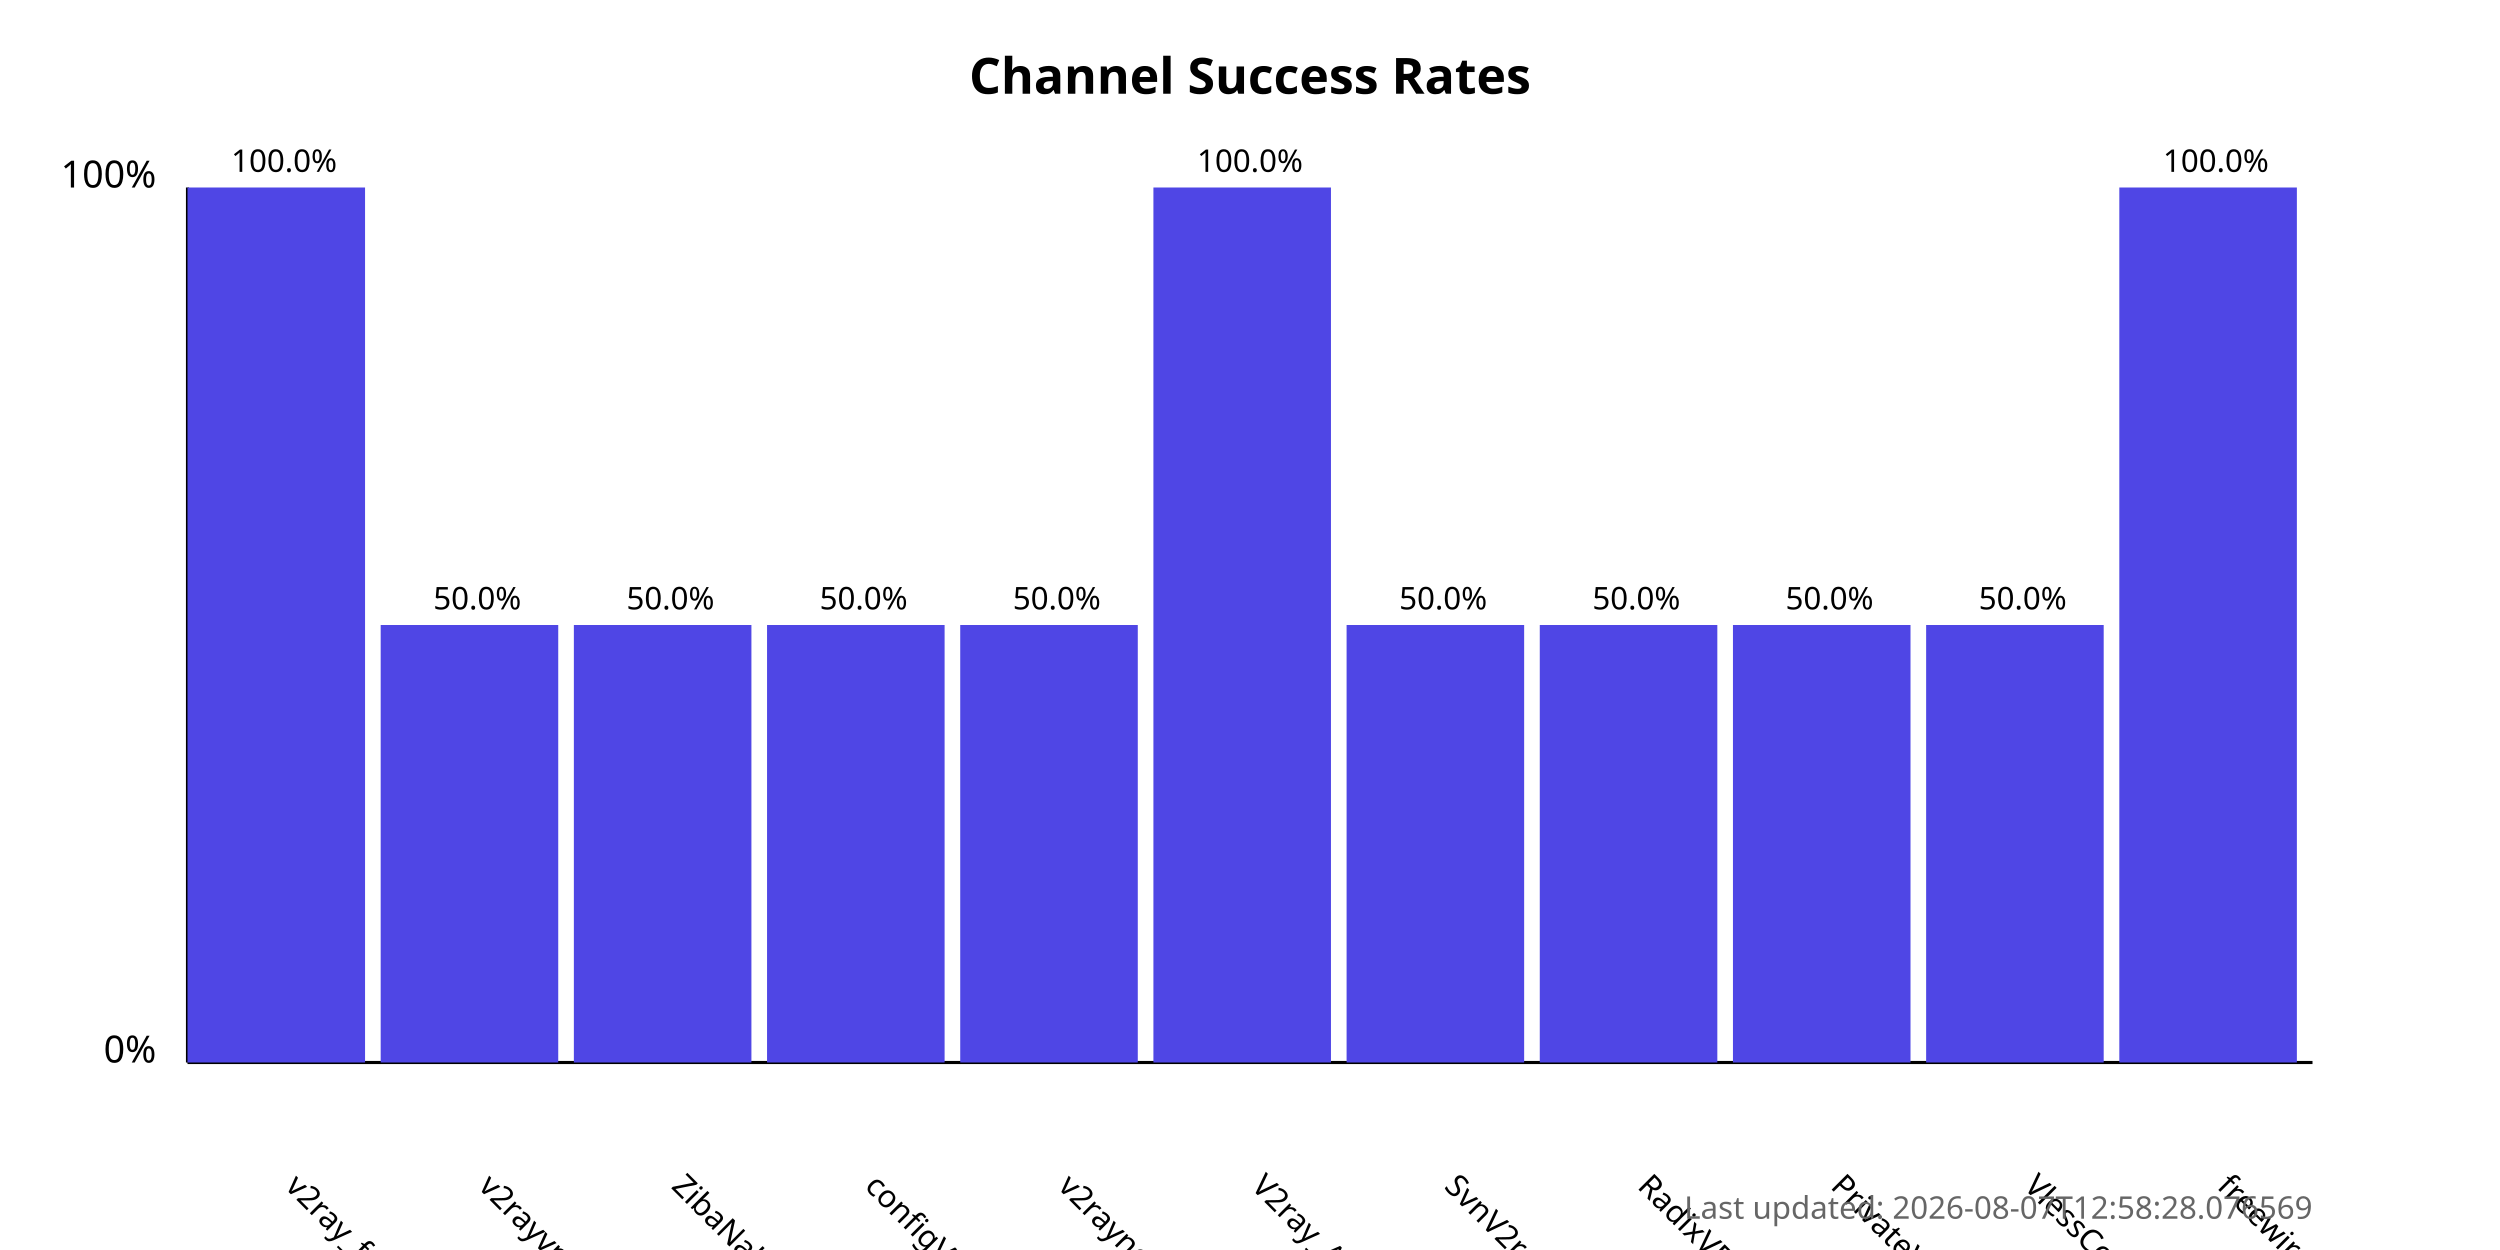
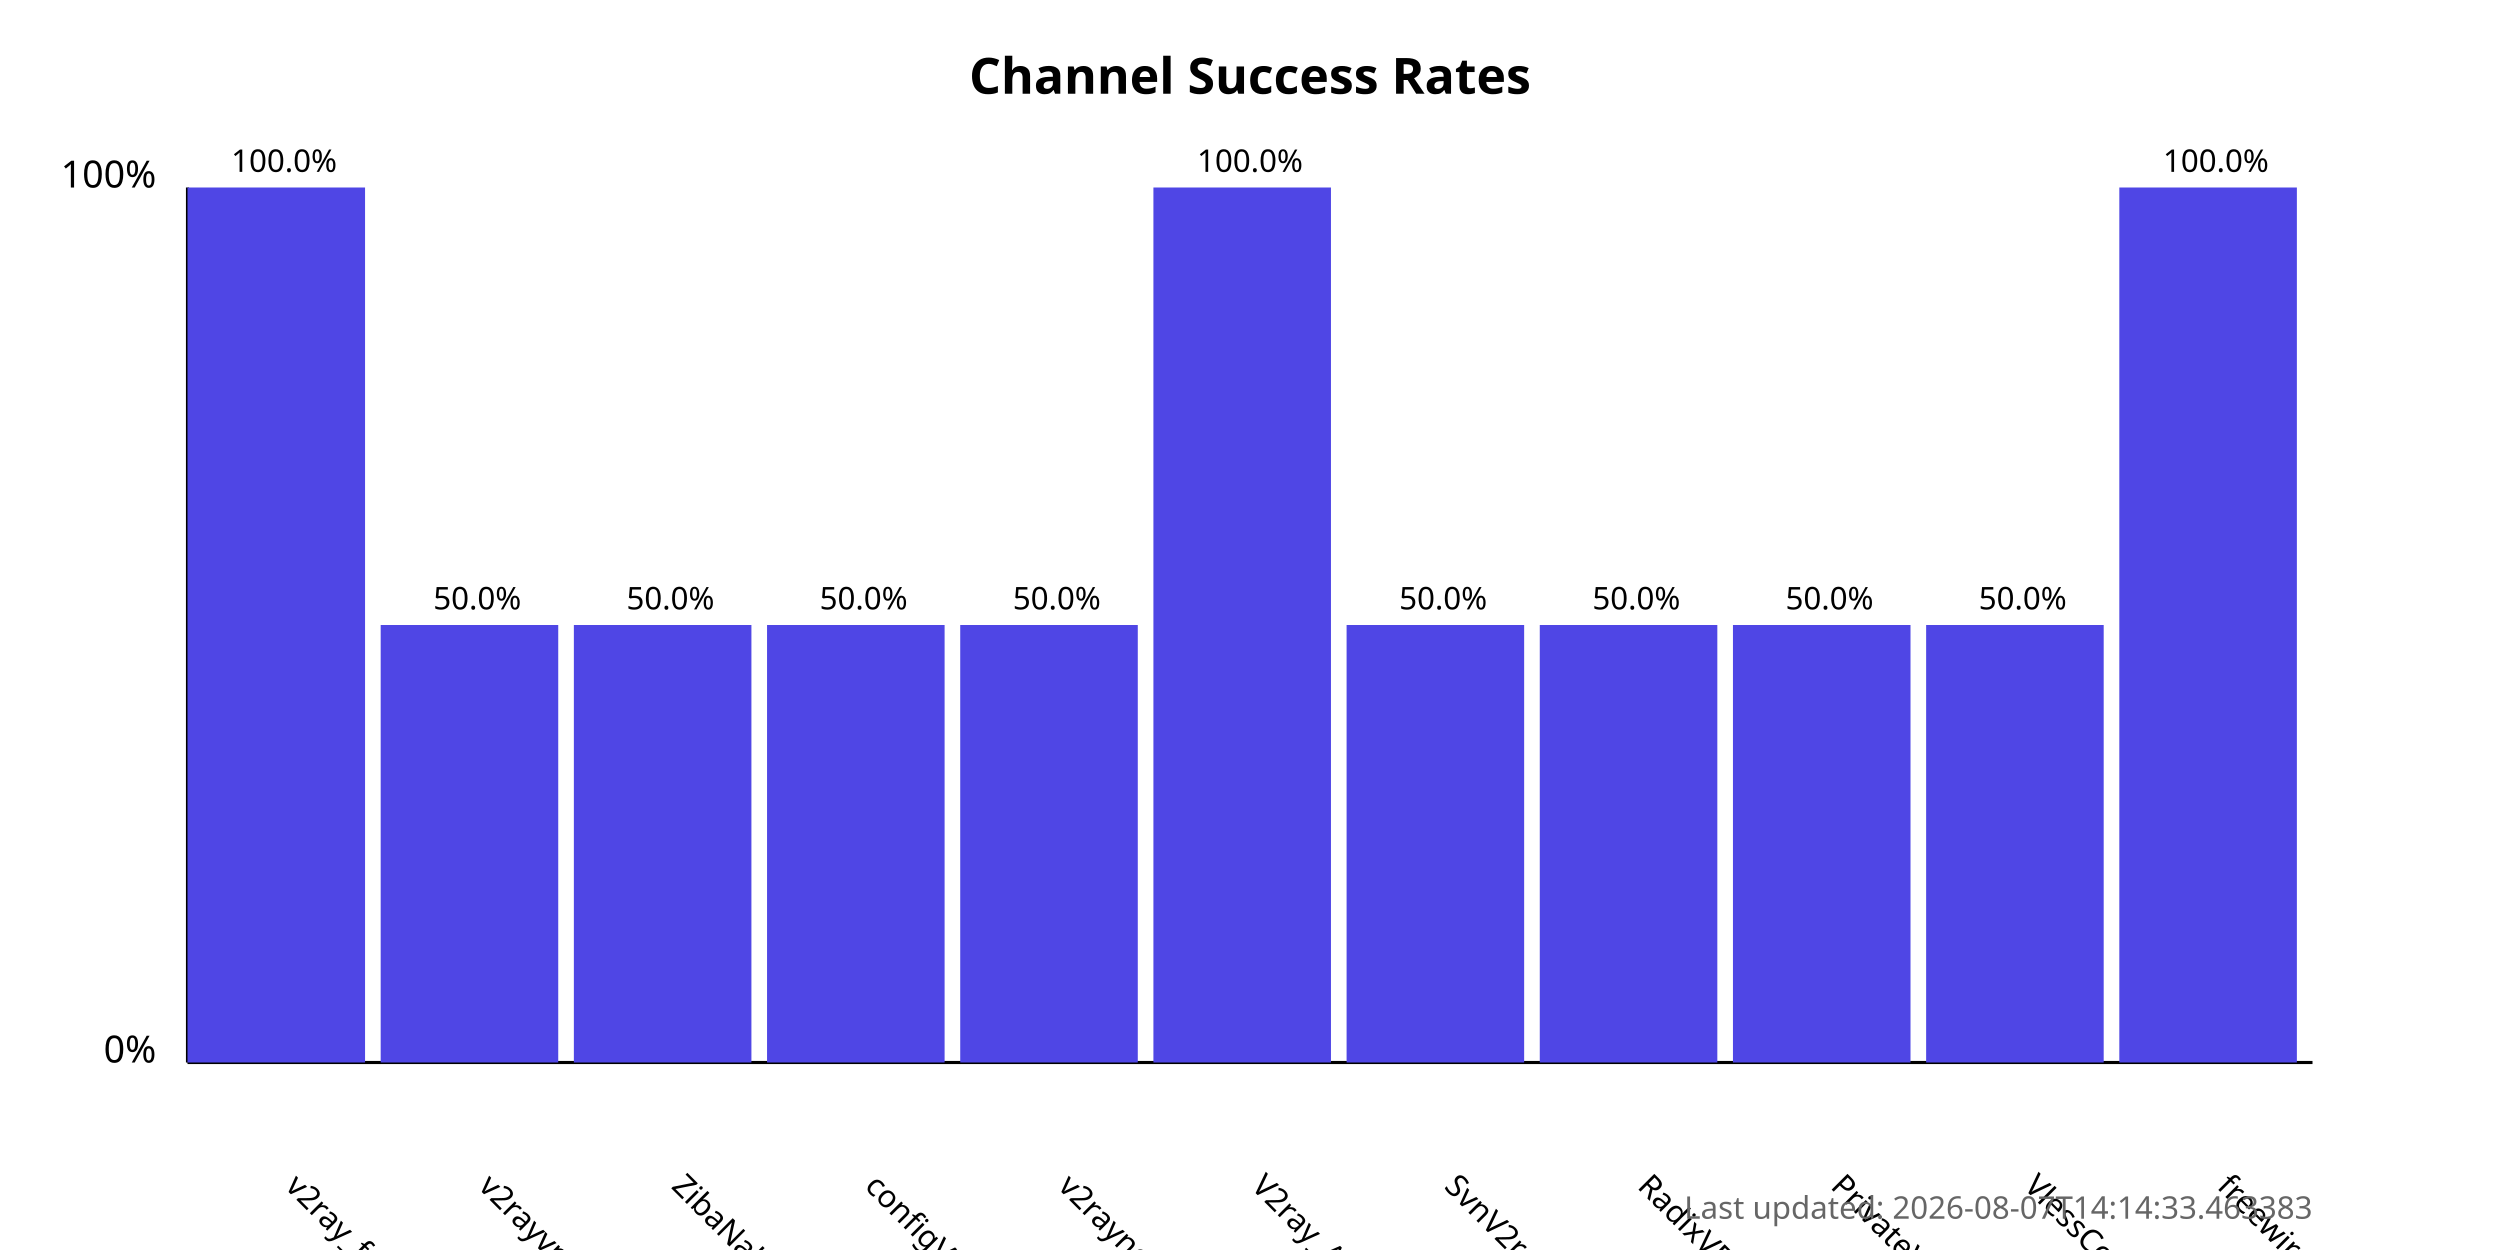
<svg xmlns="http://www.w3.org/2000/svg" width="800" height="400">
  <style>
            .chart-title { font: bold 16px sans-serif; }
            .axis-label { font: 12px sans-serif; }
            .tick-label { font: 10px sans-serif; }
            .bar { fill: #4f46e5; }
            .bar:hover { fill: #6366f1; }
            .timestamp { font: 10px sans-serif; fill: #666; }
        </style>
  <text x="400.0" y="30" text-anchor="middle" class="chart-title">
            Channel Success Rates
        </text>
  <line x1="60" y1="340" x2="60" y2="60" stroke="black" stroke-width="1" />
  <line x1="60" y1="340" x2="740" y2="340" stroke="black" stroke-width="1" />
  <text x="50" y="340" text-anchor="end" class="axis-label">0%</text>
  <text x="50" y="60" text-anchor="end" class="axis-label">100%</text>
  <g>
    <rect x="60" y="60.0" width="56.818" height="280.0" class="bar" />
    <text x="90.909" y="380" transform="rotate(45, 90.90909, 380)" text-anchor="start" class="tick-label">
                v2ray_free_conf
            </text>
    <text x="90.909" y="55.0" text-anchor="middle" class="tick-label">
                100.0%
            </text>
  </g>
  <g>
    <rect x="121.818" y="200.0" width="56.818" height="140.0" class="bar" />
    <text x="152.727" y="380" transform="rotate(45, 152.7273, 380)" text-anchor="start" class="tick-label">
                v2rayvpno
            </text>
    <text x="152.727" y="195.0" text-anchor="middle" class="tick-label">
                50.0%
            </text>
  </g>
  <g>
    <rect x="183.636" y="200.0" width="56.818" height="140.0" class="bar" />
    <text x="214.545" y="380" transform="rotate(45, 214.5455, 380)" text-anchor="start" class="tick-label">
                ZibaNabz
            </text>
    <text x="214.545" y="195.0" text-anchor="middle" class="tick-label">
                50.0%
            </text>
  </g>
  <g>
    <rect x="245.455" y="200.0" width="56.818" height="140.0" class="bar" />
    <text x="276.364" y="380" transform="rotate(45, 276.3636, 380)" text-anchor="start" class="tick-label">
                configV2rayForFree
            </text>
    <text x="276.364" y="195.0" text-anchor="middle" class="tick-label">
                50.0%
            </text>
  </g>
  <g>
    <rect x="307.273" y="200.0" width="56.818" height="140.0" class="bar" />
    <text x="338.182" y="380" transform="rotate(45, 338.1818, 380)" text-anchor="start" class="tick-label">
                v2rayngvpn
            </text>
    <text x="338.182" y="195.0" text-anchor="middle" class="tick-label">
                50.0%
            </text>
  </g>
  <g>
    <rect x="369.091" y="60.0" width="56.818" height="280.0" class="bar" />
    <text x="400.0" y="380" transform="rotate(45, 400.0, 380)" text-anchor="start" class="tick-label">
                V2ray_Alpha
            </text>
    <text x="400.0" y="55.0" text-anchor="middle" class="tick-label">
                100.0%
            </text>
  </g>
  <g>
    <rect x="430.909" y="200.0" width="56.818" height="140.0" class="bar" />
    <text x="461.818" y="380" transform="rotate(45, 461.8182, 380)" text-anchor="start" class="tick-label">
                SvnV2ray
            </text>
    <text x="461.818" y="195.0" text-anchor="middle" class="tick-label">
                50.0%
            </text>
  </g>
  <g>
    <rect x="492.727" y="200.0" width="56.818" height="140.0" class="bar" />
    <text x="523.636" y="380" transform="rotate(45, 523.6364, 380)" text-anchor="start" class="tick-label">
                RadixVPN
            </text>
    <text x="523.636" y="195.0" text-anchor="middle" class="tick-label">
                50.0%
            </text>
  </g>
  <g>
    <rect x="554.545" y="200.0" width="56.818" height="140.0" class="bar" />
    <text x="585.455" y="380" transform="rotate(45, 585.4545, 380)" text-anchor="start" class="tick-label">
                PrivateVPNs
            </text>
    <text x="585.455" y="195.0" text-anchor="middle" class="tick-label">
                50.0%
            </text>
  </g>
  <g>
    <rect x="616.364" y="200.0" width="56.818" height="140.0" class="bar" />
    <text x="647.273" y="380" transform="rotate(45, 647.2727, 380)" text-anchor="start" class="tick-label">
                VlessConfig
            </text>
    <text x="647.273" y="195.0" text-anchor="middle" class="tick-label">
                50.0%
            </text>
  </g>
  <g>
    <rect x="678.182" y="60.0" width="56.818" height="280.0" class="bar" />
    <text x="709.091" y="380" transform="rotate(45, 709.0909, 380)" text-anchor="start" class="tick-label">
                freewireguard
            </text>
    <text x="709.091" y="55.0" text-anchor="middle" class="tick-label">
                100.0%
            </text>
  </g>
  <text x="740" y="390" text-anchor="end" class="timestamp">
-             Last updated: 2026-08-07T12:58:28.076569
+             Last updated: 2026-08-07T14:14:33.463383
        </text>
</svg>
